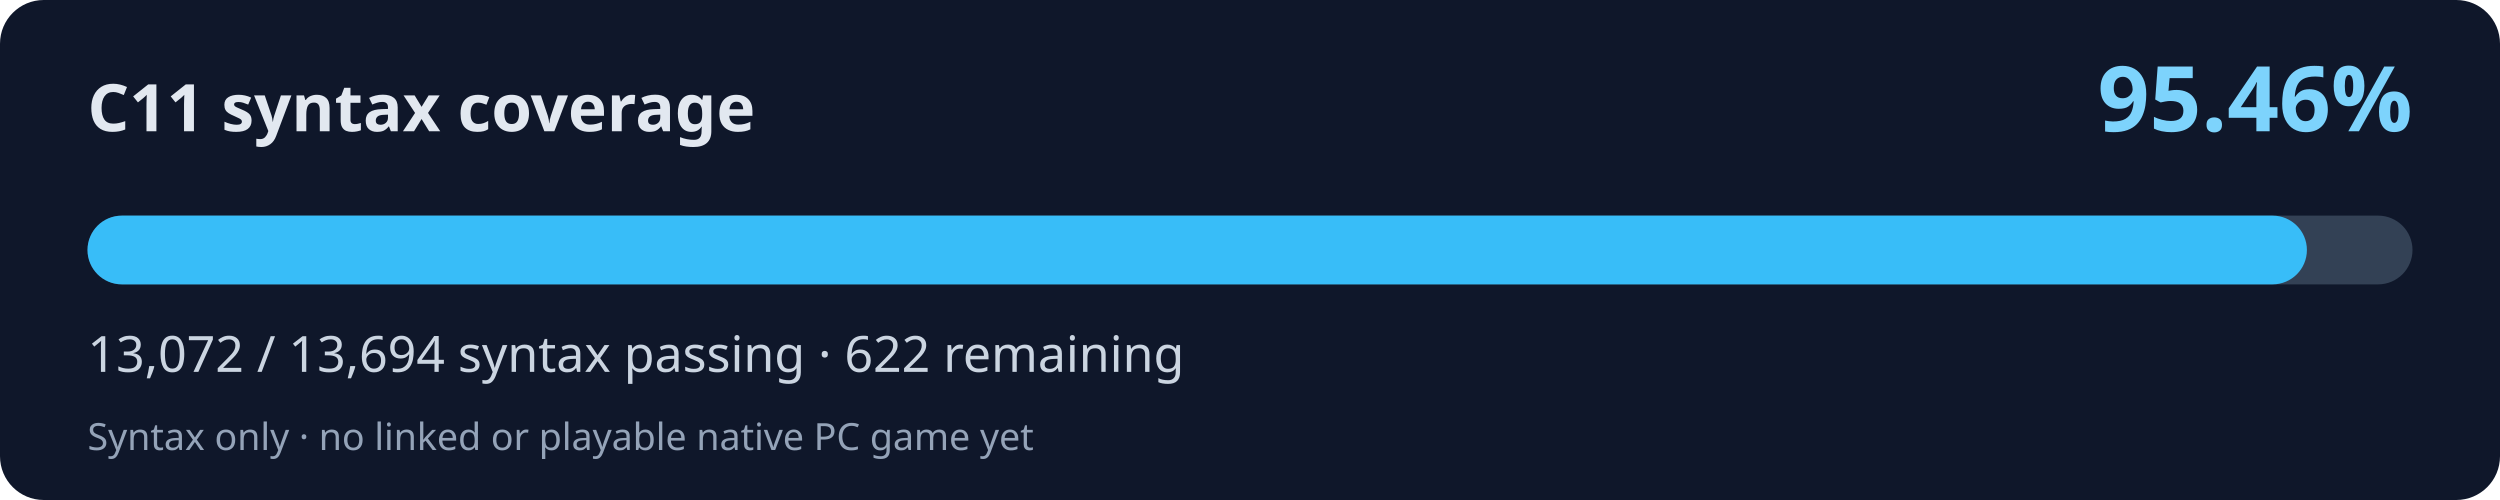
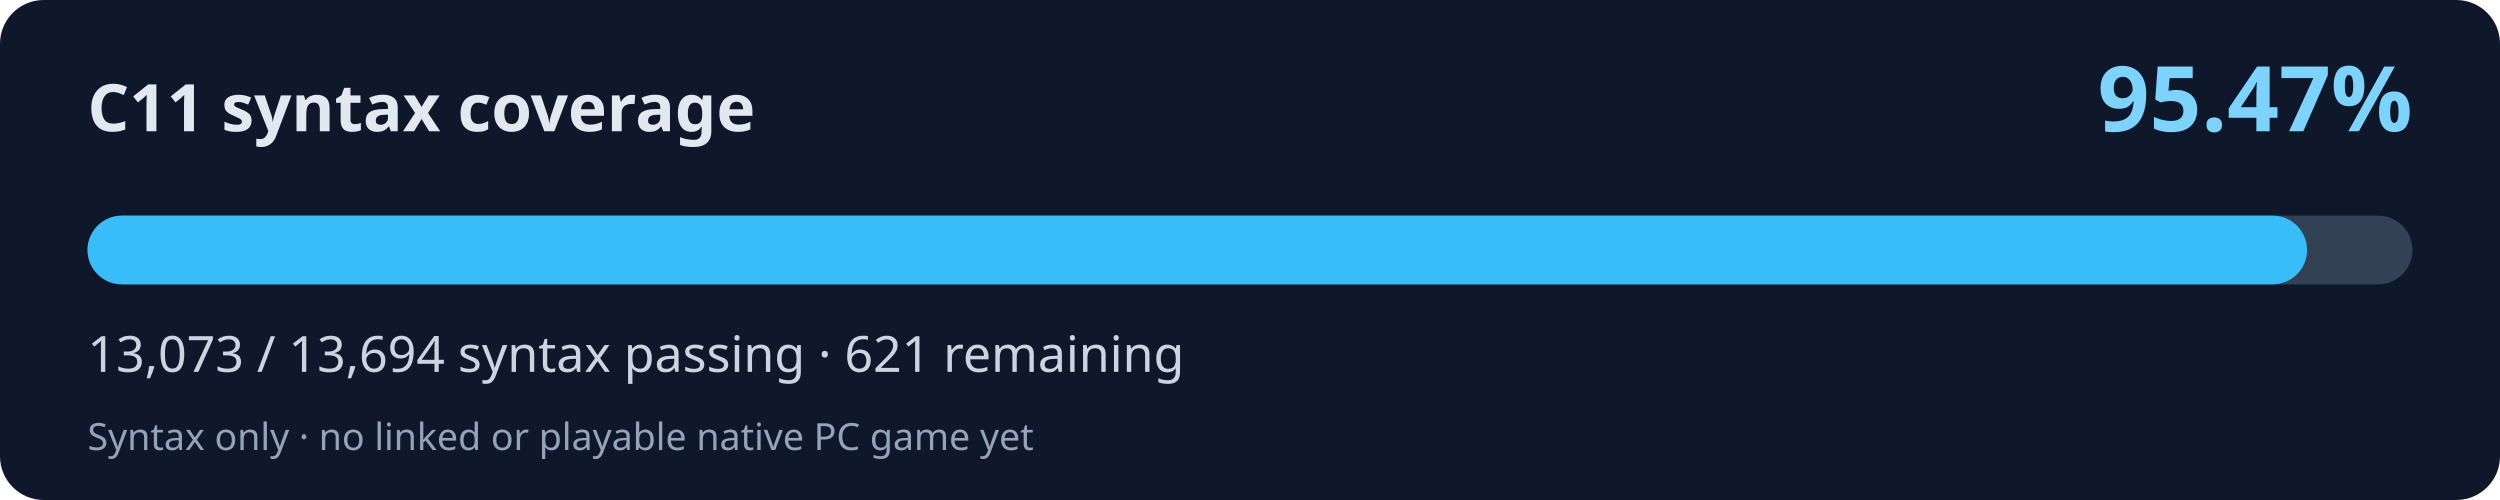
<svg xmlns="http://www.w3.org/2000/svg" width="800" height="160" viewBox="0 0 800 160" role="img" aria-labelledby="title desc">
  <rect width="800" height="160" rx="14" fill="#0f172a" />
  <text x="28" y="42" fill="#e2e8f0" font-family="system-ui,Segoe UI,sans-serif" font-weight="700" font-size="21">C11 syntax coverage</text>
-   <text x="772" y="42" fill="#7dd3fc" font-family="system-ui,Segoe UI,sans-serif" font-weight="700" font-size="29" text-anchor="end">95.46%</text>
+   <text x="772" y="42" fill="#7dd3fc" font-family="system-ui,Segoe UI,sans-serif" font-weight="700" font-size="29" text-anchor="end">95.47%</text>
  <rect x="28" y="69" width="744" height="22" rx="11" fill="#334155" />
-   <rect x="28" y="69" width="710.21" height="22" rx="11" fill="#38bdf8" />
-   <text x="28" y="119" fill="#cbd5e1" font-family="system-ui,Segoe UI,sans-serif" font-size="16">13,072 / 13,694 syntax passing · 622 remaining</text>
+   <rect x="28" y="69" width="710.26" height="22" rx="11" fill="#38bdf8" />
+   <text x="28" y="119" fill="#cbd5e1" font-family="system-ui,Segoe UI,sans-serif" font-size="16">13,073 / 13,694 syntax passing · 621 remaining</text>
  <text x="28" y="144" fill="#94a3b8" font-family="system-ui,Segoe UI,sans-serif" font-size="12">Syntax only · no linked or playable native PC game yet</text>
</svg>
